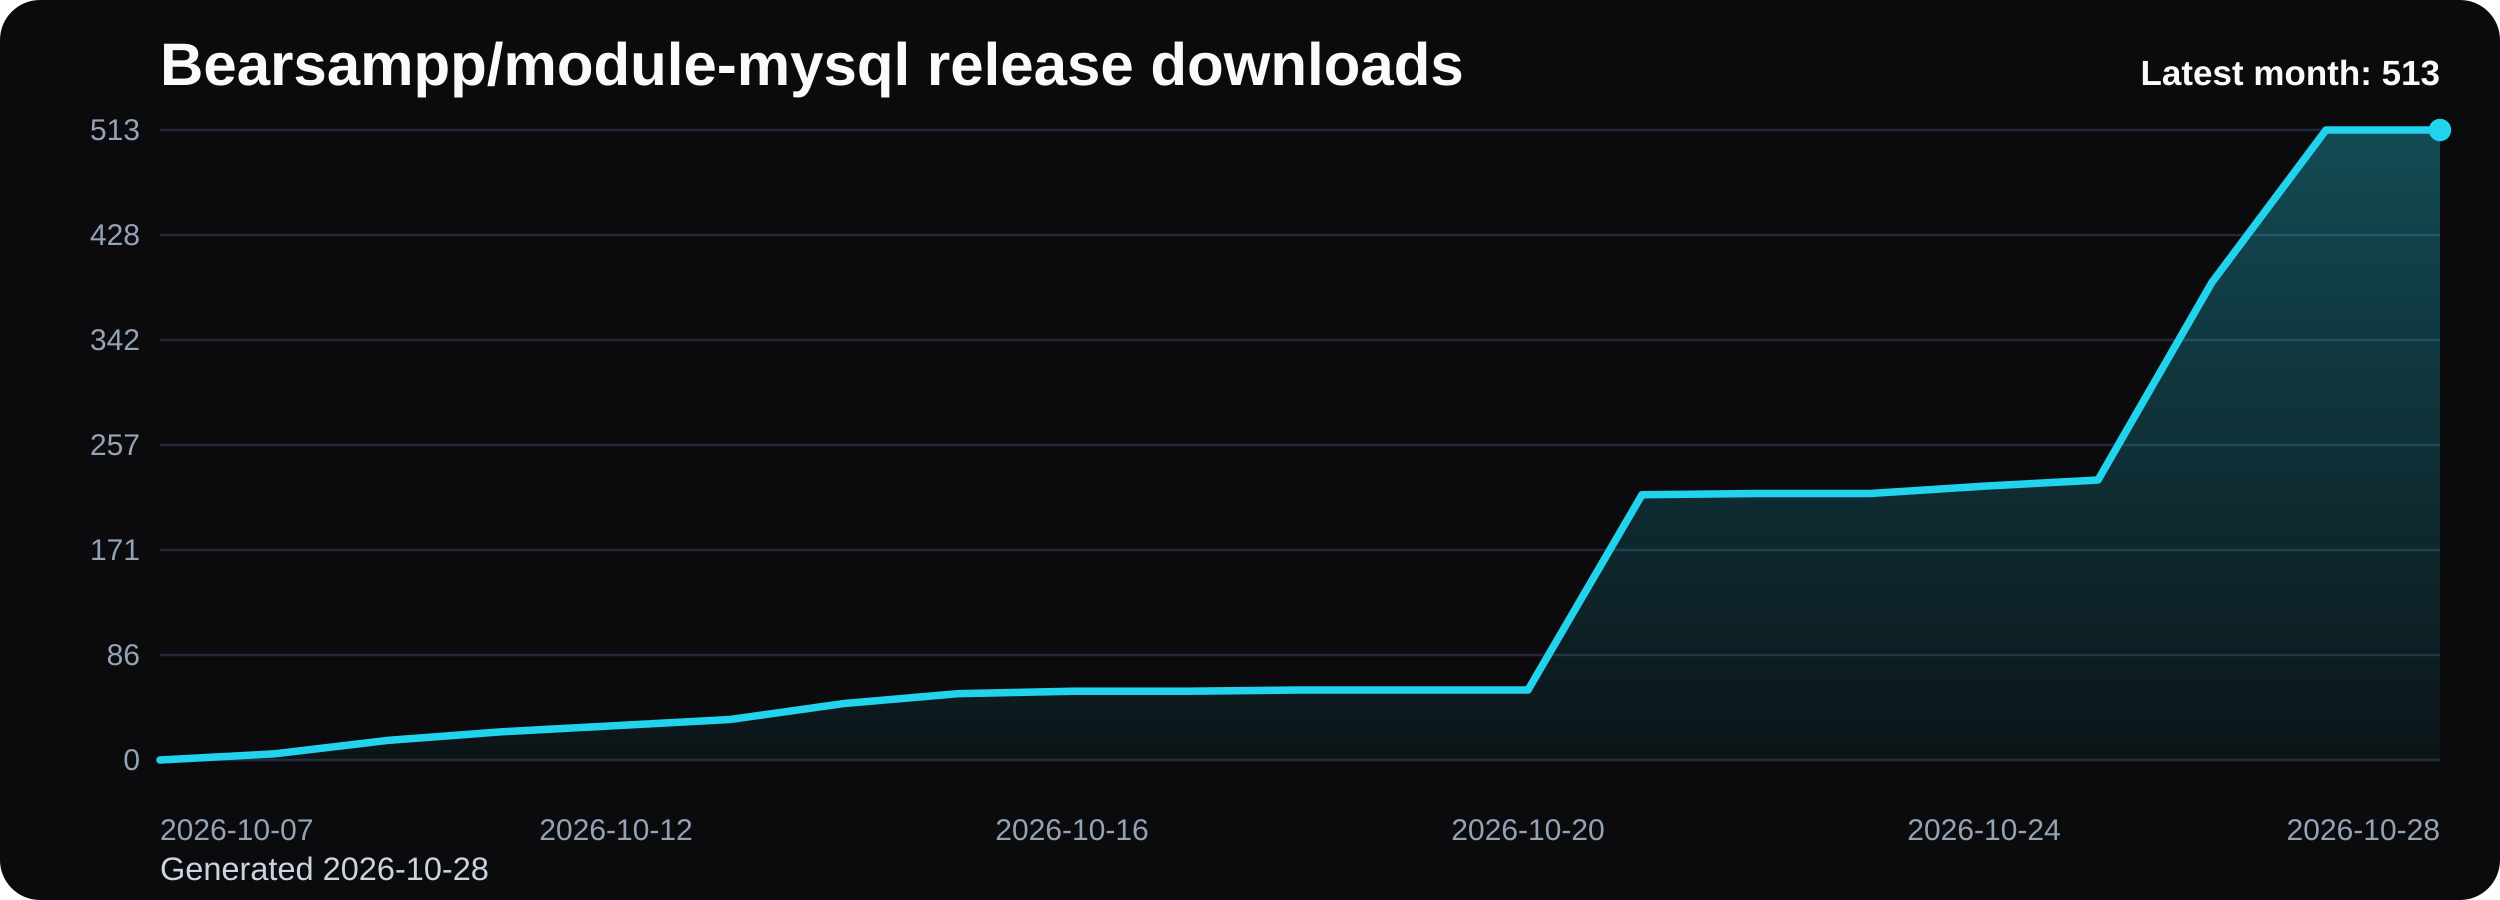
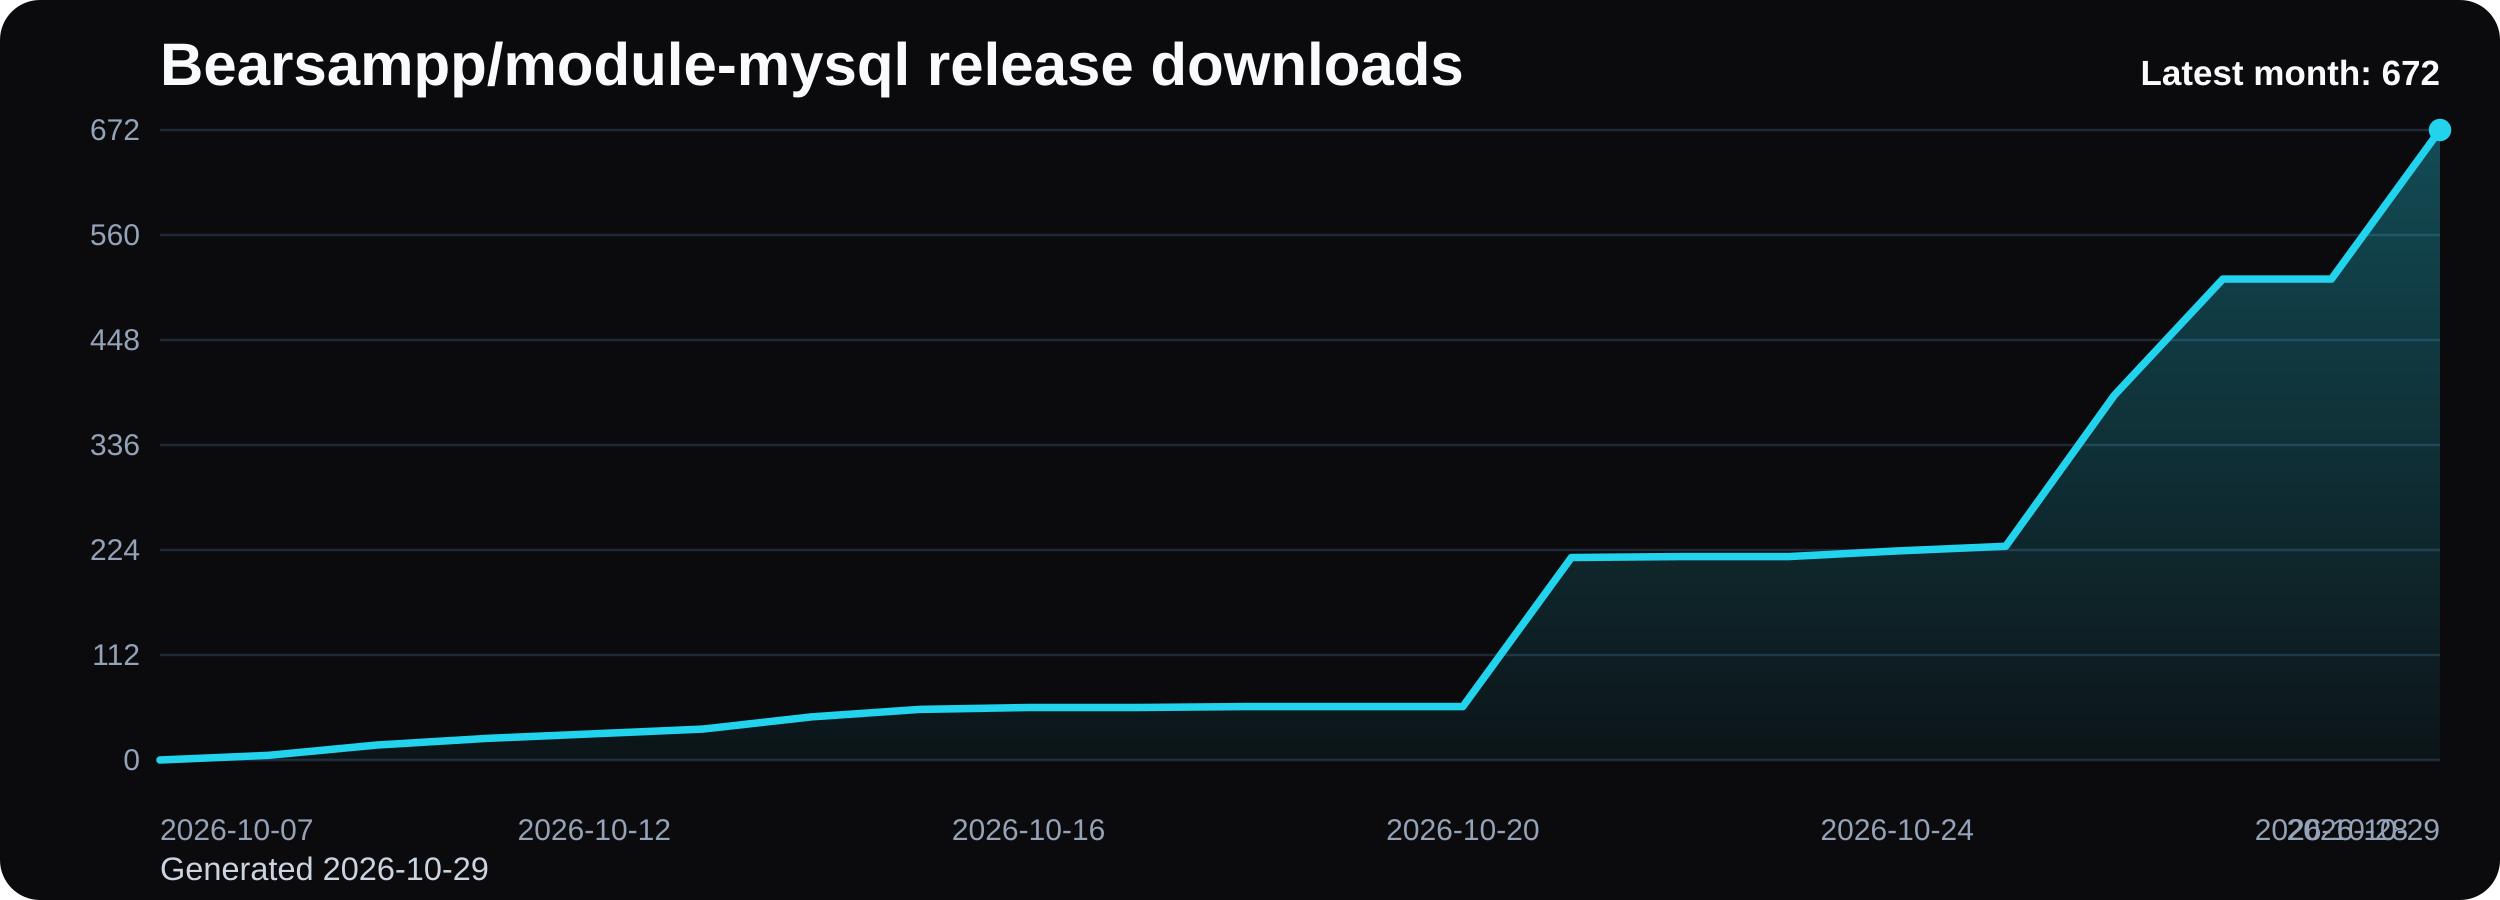
<svg xmlns="http://www.w3.org/2000/svg" viewBox="0 0 1000 360" role="img" aria-label="Bearsampp/module-mysql release downloads chart">
  <defs>
    <linearGradient id="fill-monthly-black" x1="0" y1="0" x2="0" y2="1">
      <stop offset="0%" stop-color="#22d3ee" stop-opacity="0.32" />
      <stop offset="100%" stop-color="#22d3ee" stop-opacity="0.05" />
    </linearGradient>
    <style>
      .bg { fill: #0b0b0d; }
      .title { font: 700 24px Arial, sans-serif; fill: #f8fafc; }
      .sub { font: 400 13px Arial, sans-serif; fill: #cbd5e1; }
      .grid { stroke: #1f2937; stroke-width: 1; }
      .axis { font: 400 12px Arial, sans-serif; fill: #94a3b8; }
      .line { fill: none; stroke: #22d3ee; stroke-width: 3; stroke-linecap: round; stroke-linejoin: round; }
      .dot { fill: #22d3ee; }
      .value { font: 600 11px Arial, sans-serif; fill: #cbd5e1; }
      .latest { font: 700 14px Arial, sans-serif; fill: #f8fafc; }
    </style>
  </defs>
  <rect class="bg" x="0" y="0" width="1000" height="360" rx="16" />
  <text class="title" x="64" y="34">Bearsampp/module-mysql release downloads</text>
-   <text class="sub" x="64" y="352">Generated 2026-10-28</text>
+   <text class="sub" x="64" y="352">Generated 2026-10-29</text>
  <line x1="64" y1="52.00" x2="976" y2="52.00" class="grid" />
-   <text x="56" y="56.00" text-anchor="end" class="axis">513</text>
+   <text x="56" y="56.00" text-anchor="end" class="axis">672</text>
  <line x1="64" y1="94.00" x2="976" y2="94.00" class="grid" />
-   <text x="56" y="98.00" text-anchor="end" class="axis">428</text>
+   <text x="56" y="98.00" text-anchor="end" class="axis">560</text>
  <line x1="64" y1="136.00" x2="976" y2="136.00" class="grid" />
-   <text x="56" y="140.00" text-anchor="end" class="axis">342</text>
+   <text x="56" y="140.00" text-anchor="end" class="axis">448</text>
  <line x1="64" y1="178.00" x2="976" y2="178.00" class="grid" />
-   <text x="56" y="182.00" text-anchor="end" class="axis">257</text>
+   <text x="56" y="182.00" text-anchor="end" class="axis">336</text>
  <line x1="64" y1="220.00" x2="976" y2="220.00" class="grid" />
-   <text x="56" y="224.00" text-anchor="end" class="axis">171</text>
+   <text x="56" y="224.00" text-anchor="end" class="axis">224</text>
  <line x1="64" y1="262.00" x2="976" y2="262.00" class="grid" />
-   <text x="56" y="266.00" text-anchor="end" class="axis">86</text>
+   <text x="56" y="266.00" text-anchor="end" class="axis">112</text>
  <line x1="64" y1="304.00" x2="976" y2="304.00" class="grid" />
  <text x="56" y="308.00" text-anchor="end" class="axis">0</text>
-   <path d="M 64.00 304 L 64.00 304.00 L 109.60 301.54 L 155.20 296.14 L 200.80 292.70 L 246.40 290.25 L 292.00 287.79 L 337.60 281.40 L 383.20 277.47 L 428.80 276.49 L 474.40 276.49 L 520.00 276.00 L 565.60 276.00 L 611.20 276.00 L 656.80 197.89 L 702.40 197.40 L 748.00 197.40 L 793.60 194.46 L 839.20 192.00 L 884.80 112.91 L 930.40 52.00 L 976.00 52.00 L 976.00 304 Z" fill="url(#fill-monthly-black)" />
-   <polyline class="line" points="64.00,304.00 109.60,301.54 155.20,296.14 200.80,292.70 246.40,290.25 292.00,287.79 337.60,281.40 383.20,277.47 428.80,276.49 474.40,276.49 520.00,276.00 565.60,276.00 611.20,276.00 656.80,197.89 702.40,197.40 748.00,197.40 793.60,194.46 839.20,192.00 884.80,112.91 930.40,52.00 976.00,52.00" />
+   <path d="M 64.00 304 L 64.00 304.00 L 107.43 302.13 L 150.86 298.00 L 194.29 295.38 L 237.71 293.50 L 281.14 291.63 L 324.57 286.75 L 368.00 283.75 L 411.43 283.00 L 454.86 283.00 L 498.29 282.63 L 541.71 282.63 L 585.14 282.63 L 628.57 223.00 L 672.00 222.63 L 715.43 222.63 L 758.86 220.38 L 802.29 218.50 L 845.71 158.13 L 889.14 111.63 L 932.57 111.63 L 976.00 52.00 L 976.00 304 Z" fill="url(#fill-monthly-black)" />
+   <polyline class="line" points="64.00,304.00 107.43,302.13 150.86,298.00 194.29,295.38 237.71,293.50 281.14,291.63 324.57,286.75 368.00,283.75 411.43,283.00 454.86,283.00 498.29,282.63 541.71,282.63 585.14,282.63 628.57,223.00 672.00,222.63 715.43,222.63 758.86,220.38 802.29,218.50 845.71,158.13 889.14,111.63 932.57,111.63 976.00,52.00" />
  <circle class="dot" cx="976.00" cy="52.00" r="4.5" />
  <text class="axis" x="64.00" y="336" text-anchor="start">2026-10-07</text>
-   <text class="axis" x="246.40" y="336" text-anchor="middle">2026-10-12</text>
-   <text class="axis" x="428.80" y="336" text-anchor="middle">2026-10-16</text>
-   <text class="axis" x="611.20" y="336" text-anchor="middle">2026-10-20</text>
-   <text class="axis" x="793.60" y="336" text-anchor="middle">2026-10-24</text>
-   <text class="axis" x="976.00" y="336" text-anchor="end">2026-10-28</text>
-   <text class="latest" x="976" y="34" text-anchor="end">Latest month: 513</text>
+   <text class="axis" x="237.71" y="336" text-anchor="middle">2026-10-12</text>
+   <text class="axis" x="411.43" y="336" text-anchor="middle">2026-10-16</text>
+   <text class="axis" x="585.14" y="336" text-anchor="middle">2026-10-20</text>
+   <text class="axis" x="758.86" y="336" text-anchor="middle">2026-10-24</text>
+   <text class="axis" x="932.57" y="336" text-anchor="middle">2026-10-28</text>
+   <text class="axis" x="976.00" y="336" text-anchor="end">2026-10-29</text>
+   <text class="latest" x="976" y="34" text-anchor="end">Latest month: 672</text>
</svg>
